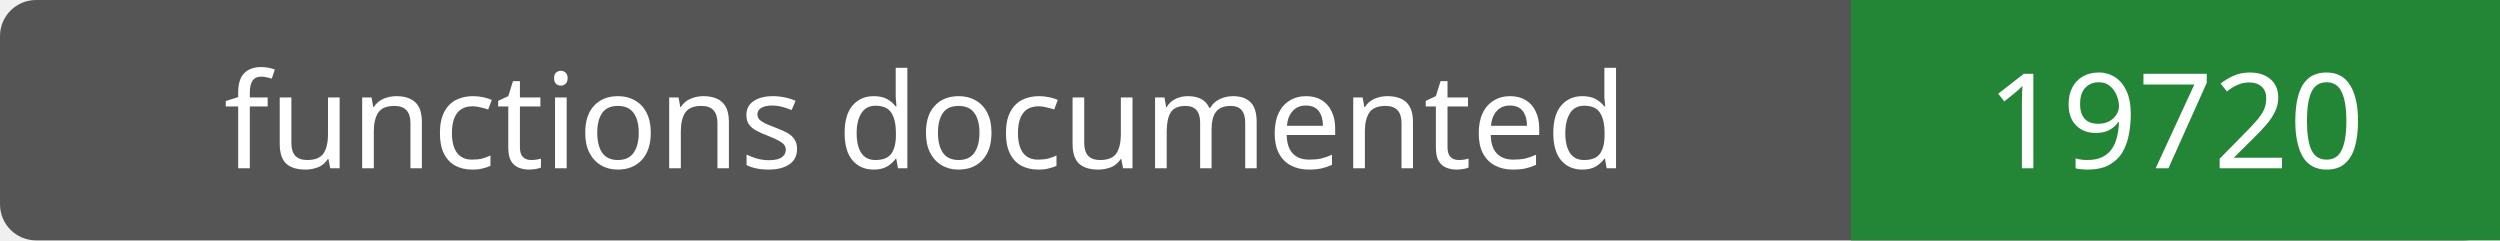
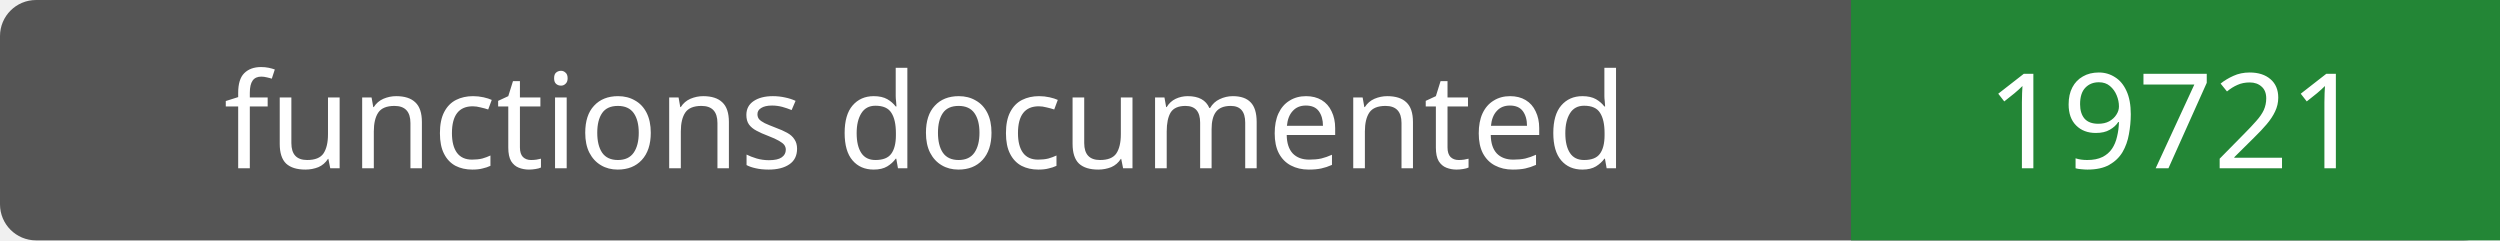
- <svg xmlns="http://www.w3.org/2000/svg" width="208" height="20" role="img" aria-label="functions documented: 19720">
+ <svg xmlns="http://www.w3.org/2000/svg" width="208" height="20" role="img" aria-label="functions documented: 19721">
  <rect width="208" height="20" rx="3" fill="#555" />
  <path fill="#238636" d="M154 0h54v20H154z" />
  <g fill="#fff" text-anchor="middle" font-family="Verdana,sans-serif" font-size="11">
    <text x="77.0" y="14">functions documented</text>
-     <text x="181.0" y="14">19720</text>
+     <text x="181.0" y="14">19721</text>
  </g>
</svg>
